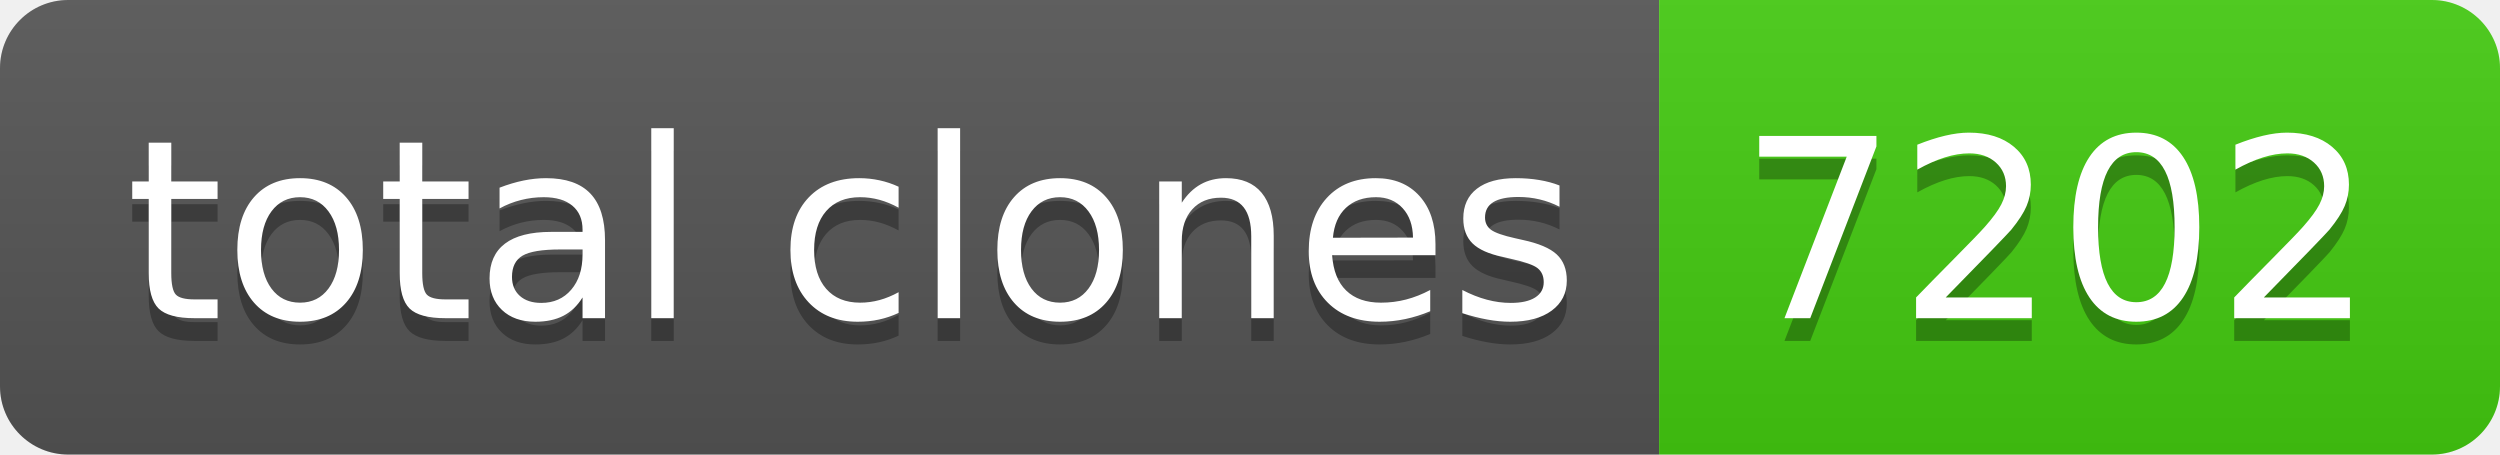
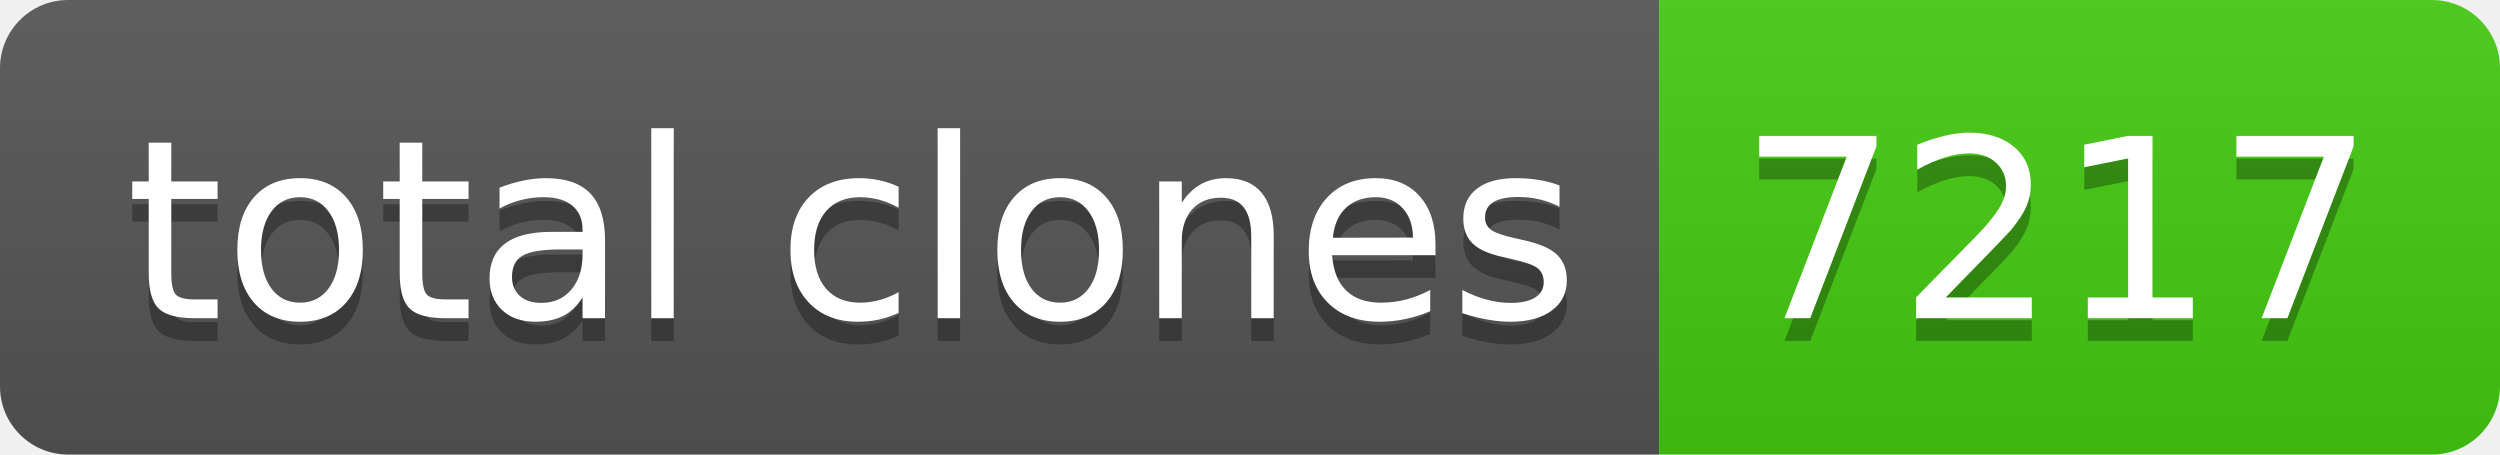
- <svg xmlns="http://www.w3.org/2000/svg" width="110" height="20" role="img" aria-label="total clones: 7202">
+ <svg xmlns="http://www.w3.org/2000/svg" width="110" height="20" role="img" aria-label="total clones: 7217">
  <linearGradient id="s" x2="0" y2="100%">
    <stop offset="0" stop-color="#bbb" stop-opacity=".1" />
    <stop offset="1" stop-opacity=".1" />
  </linearGradient>
  <clipPath id="r">
    <rect width="110" height="20" rx="3" fill="#fff" />
  </clipPath>
  <g clip-path="url(#r)">
    <rect width="73" height="20" fill="#555" />
    <rect x="73" width="37" height="20" fill="#4c1" />
    <rect width="110" height="20" fill="url(#s)" />
  </g>
  <g fill="#fff" text-anchor="middle" font-family="Verdana,Geneva,DejaVu Sans,sans-serif" text-rendering="geometricPrecision" font-size="110">
    <text aria-hidden="true" x="375" y="150" fill="#010101" fill-opacity=".3" transform="scale(.1)" textLength="630">total clones</text>
    <text x="375" y="140" transform="scale(.1)" fill="#fff" textLength="630">total clones</text>
-     <text aria-hidden="true" x="905" y="150" fill="#010101" fill-opacity=".3" transform="scale(.1)" textLength="270">7202</text>
-     <text x="905" y="140" transform="scale(.1)" fill="#fff" textLength="270">7202</text>
+     <text aria-hidden="true" x="905" y="150" fill="#010101" fill-opacity=".3" transform="scale(.1)" textLength="270">7217</text>
+     <text x="905" y="140" transform="scale(.1)" fill="#fff" textLength="270">7217</text>
  </g>
</svg>
